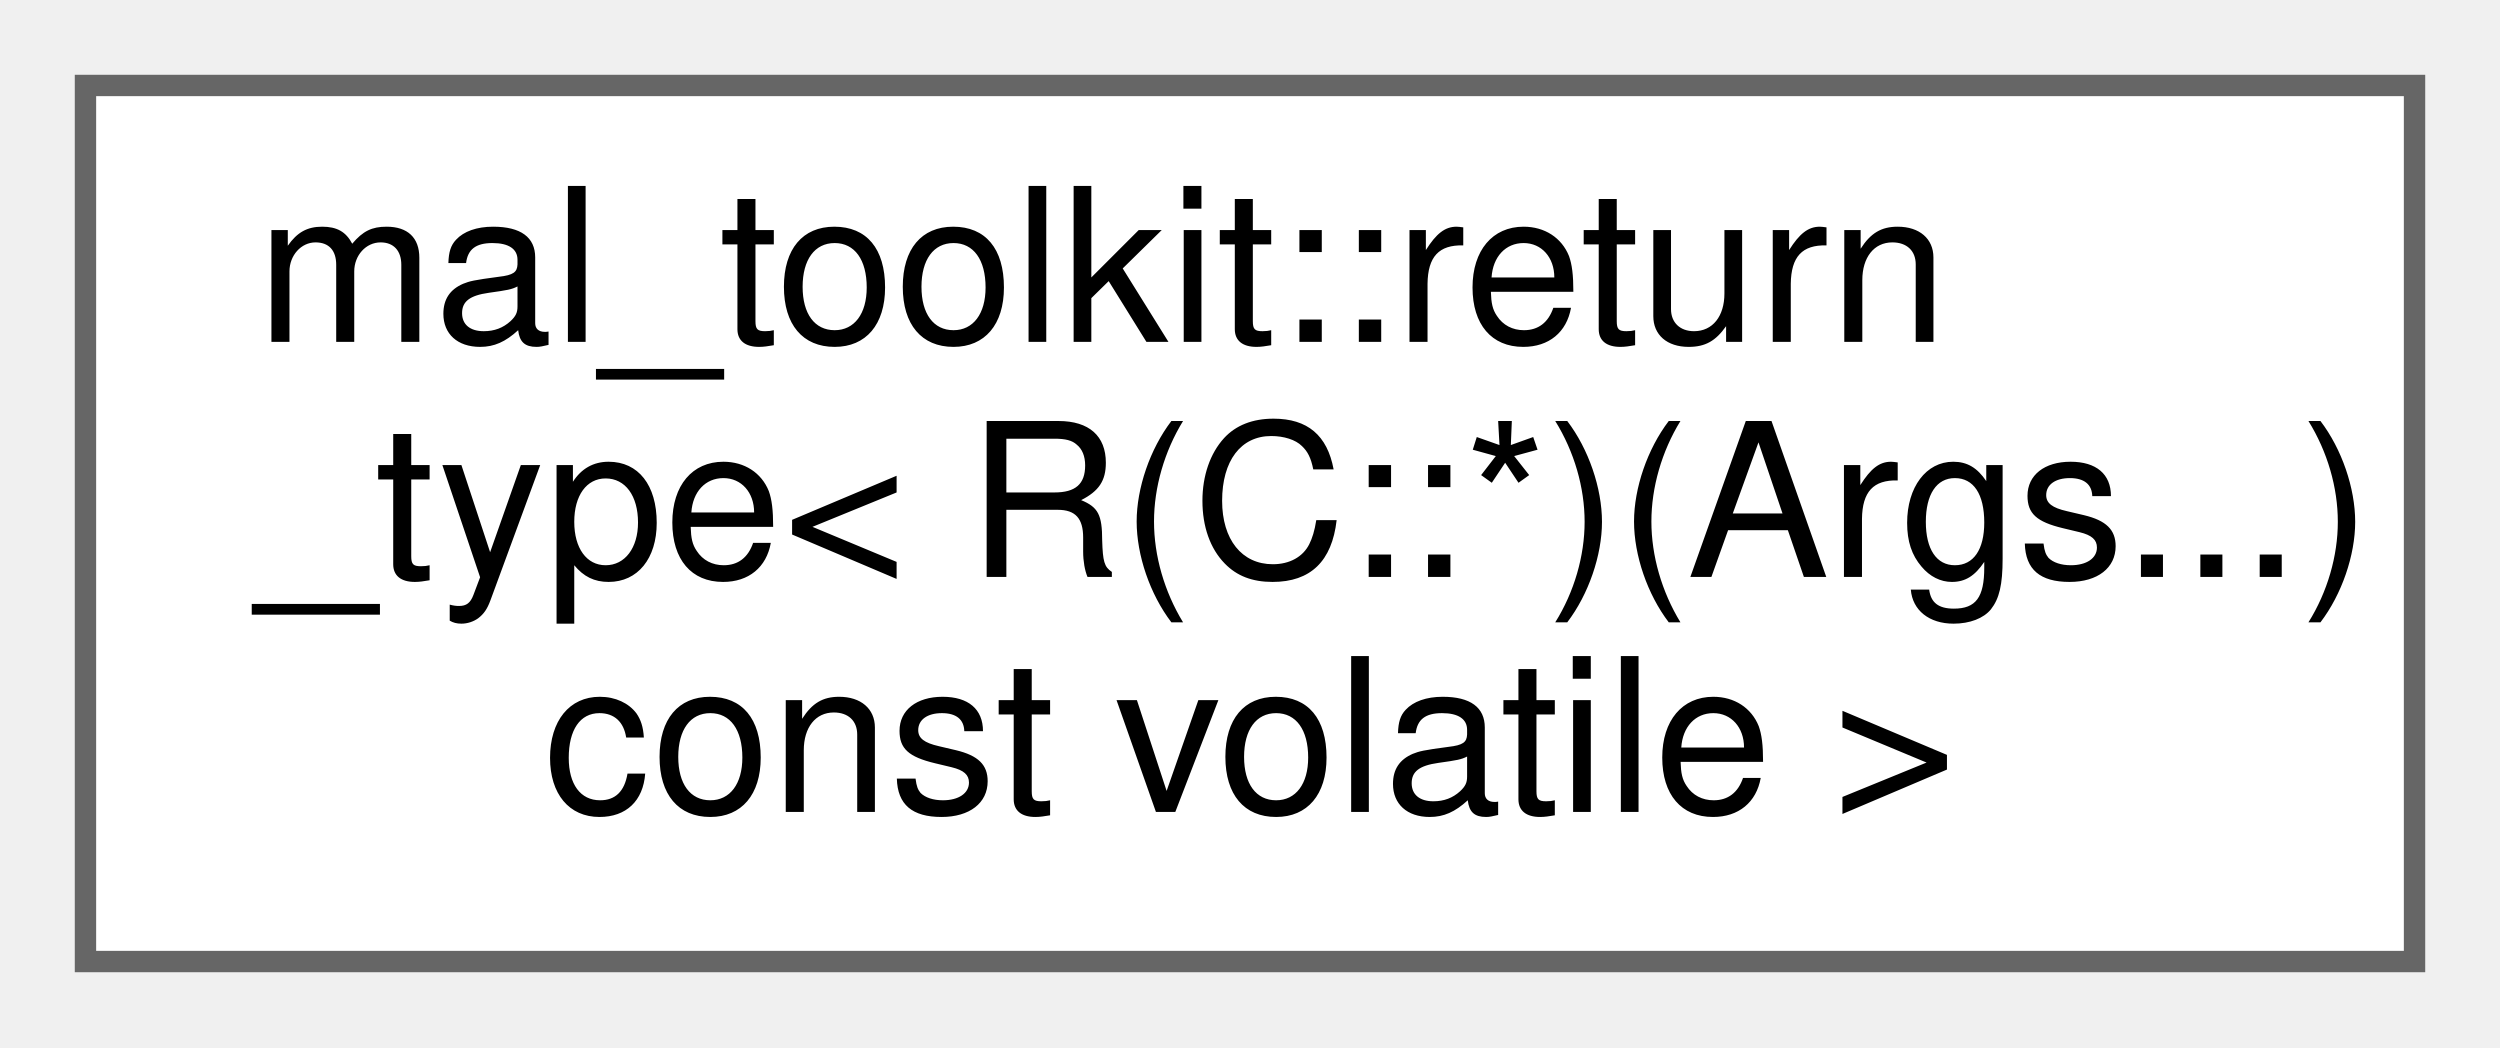
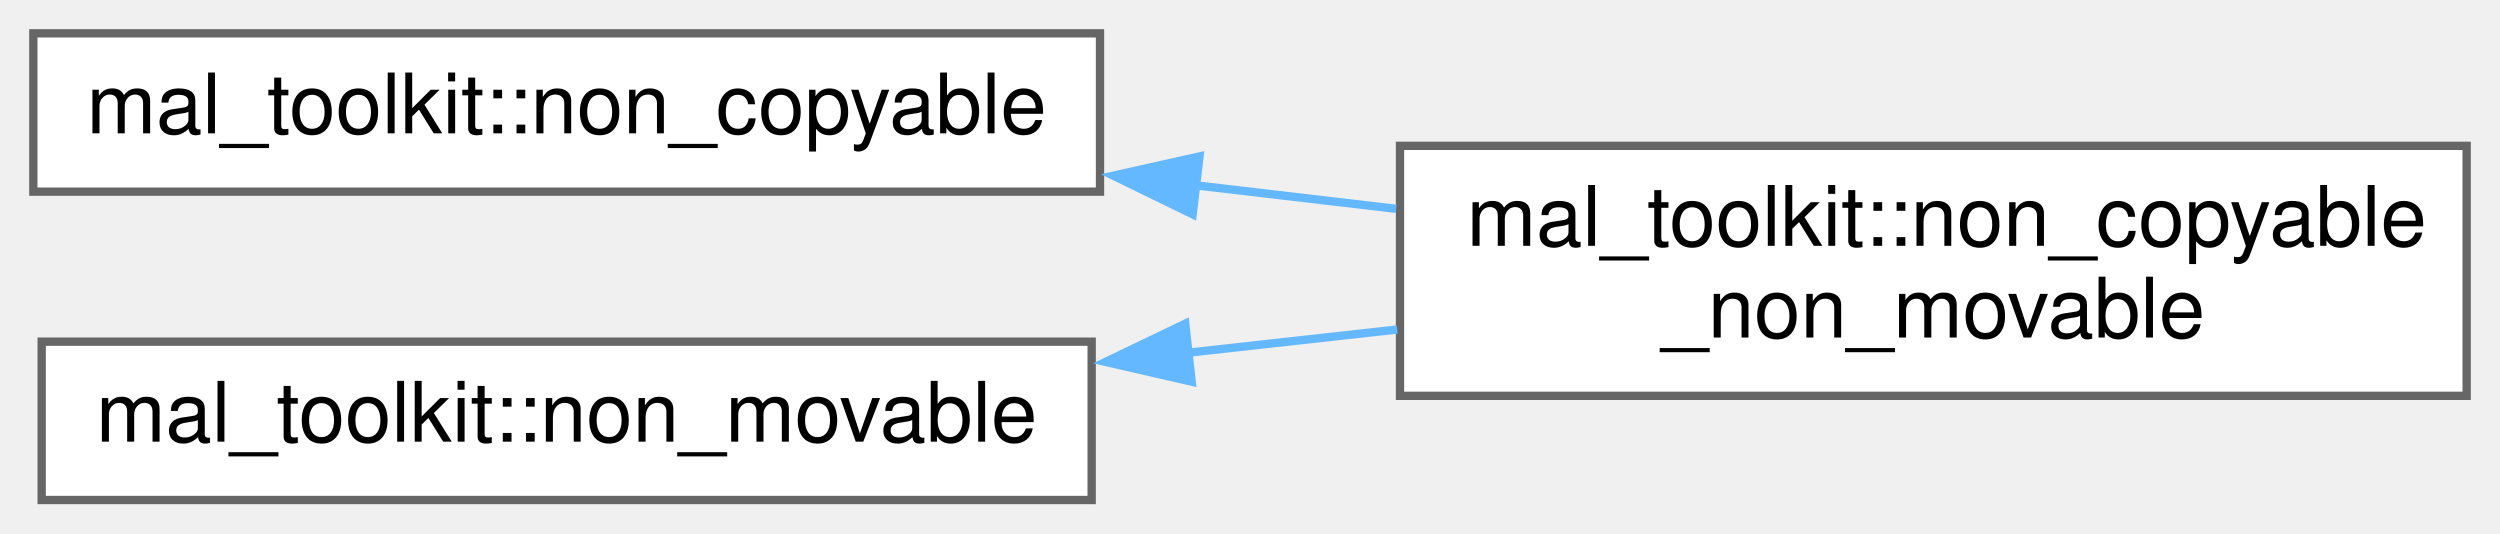
- <svg xmlns="http://www.w3.org/2000/svg" xmlns:xlink="http://www.w3.org/1999/xlink" width="117pt" height="49pt" viewBox="0.00 0.00 117.00 49.00">
-   <g id="graph0" class="graph" transform="scale(1 1) rotate(0) translate(4 45)">
+ <svg xmlns="http://www.w3.org/2000/svg" xmlns:xlink="http://www.w3.org/1999/xlink" width="300pt" height="64pt" viewBox="0.00 0.00 300.00 64.00">
+   <g id="graph0" class="graph" transform="scale(1 1) rotate(0) translate(4 60)">
    <g id="node1" class="node">
      <g id="a_node1">
-         <a xlink:href="da/db3/structmal__toolkit_1_1return__type_3_01_r_07_c_1_1_5_08_07_args_8_8_8_08_01const_01volatile_01_4.html" target="_top" xlink:title=" ">
-           <polygon fill="white" stroke="#666666" points="109,-41 0,-41 0,0 109,0 109,-41" />
-           <text text-anchor="start" x="8" y="-29" font-family="Helvetica,sans-Serif" font-size="10.00">mal_toolkit::return</text>
-           <text text-anchor="start" x="8" y="-18" font-family="Helvetica,sans-Serif" font-size="10.00">_type&lt; R(C::*)(Args...)</text>
-           <text text-anchor="middle" x="54.5" y="-7" font-family="Helvetica,sans-Serif" font-size="10.00"> const volatile &gt;</text>
+         <a xlink:href="d1/dd3/classmal__toolkit_1_1non__copyable.html" target="_top" xlink:title="A class that can't be copied.">
+           <polygon fill="white" stroke="#666666" points="128,-56 0,-56 0,-37 128,-37 128,-56" />
+           <text text-anchor="middle" x="64" y="-44" font-family="Helvetica,sans-Serif" font-size="10.00">mal_toolkit::non_copyable</text>
        </a>
      </g>
    </g>
+     <g id="node2" class="node">
+       <g id="a_node2">
+         <a xlink:href="d2/df3/classmal__toolkit_1_1non__copyable__non__movable.html" target="_top" xlink:title="A class that can't be copied neither moved.">
+           <polygon fill="white" stroke="#666666" points="292,-42.5 164,-42.5 164,-12.5 292,-12.5 292,-42.5" />
+           <text text-anchor="start" x="172" y="-30.5" font-family="Helvetica,sans-Serif" font-size="10.00">mal_toolkit::non_copyable</text>
+           <text text-anchor="middle" x="228" y="-19.5" font-family="Helvetica,sans-Serif" font-size="10.00">_non_movable</text>
+         </a>
+       </g>
+     </g>
+     <g id="edge1" class="edge">
+       <path fill="none" stroke="#63b8ff" d="M139.41,-37.77C147.47,-36.83 155.62,-35.87 163.54,-34.94" />
+       <polygon fill="#63b8ff" stroke="#63b8ff" points="139.12,-34.28 129.6,-38.92 139.94,-41.23 139.12,-34.28" />
+     </g>
+     <g id="node3" class="node">
+       <g id="a_node3">
+         <a xlink:href="db/d86/classmal__toolkit_1_1non__movable.html" target="_top" xlink:title="A class that can't be moved.">
+           <polygon fill="white" stroke="#666666" points="127,-19 1,-19 1,0 127,0 127,-19" />
+           <text text-anchor="middle" x="64" y="-7" font-family="Helvetica,sans-Serif" font-size="10.00">mal_toolkit::non_movable</text>
+         </a>
+       </g>
+     </g>
+     <g id="edge2" class="edge">
+       <path fill="none" stroke="#63b8ff" d="M138.51,-17.67C146.91,-18.6 155.41,-19.55 163.66,-20.46" />
+       <polygon fill="#63b8ff" stroke="#63b8ff" points="139,-14.2 128.67,-16.57 138.23,-21.16 139,-14.2" />
+     </g>
  </g>
</svg>
